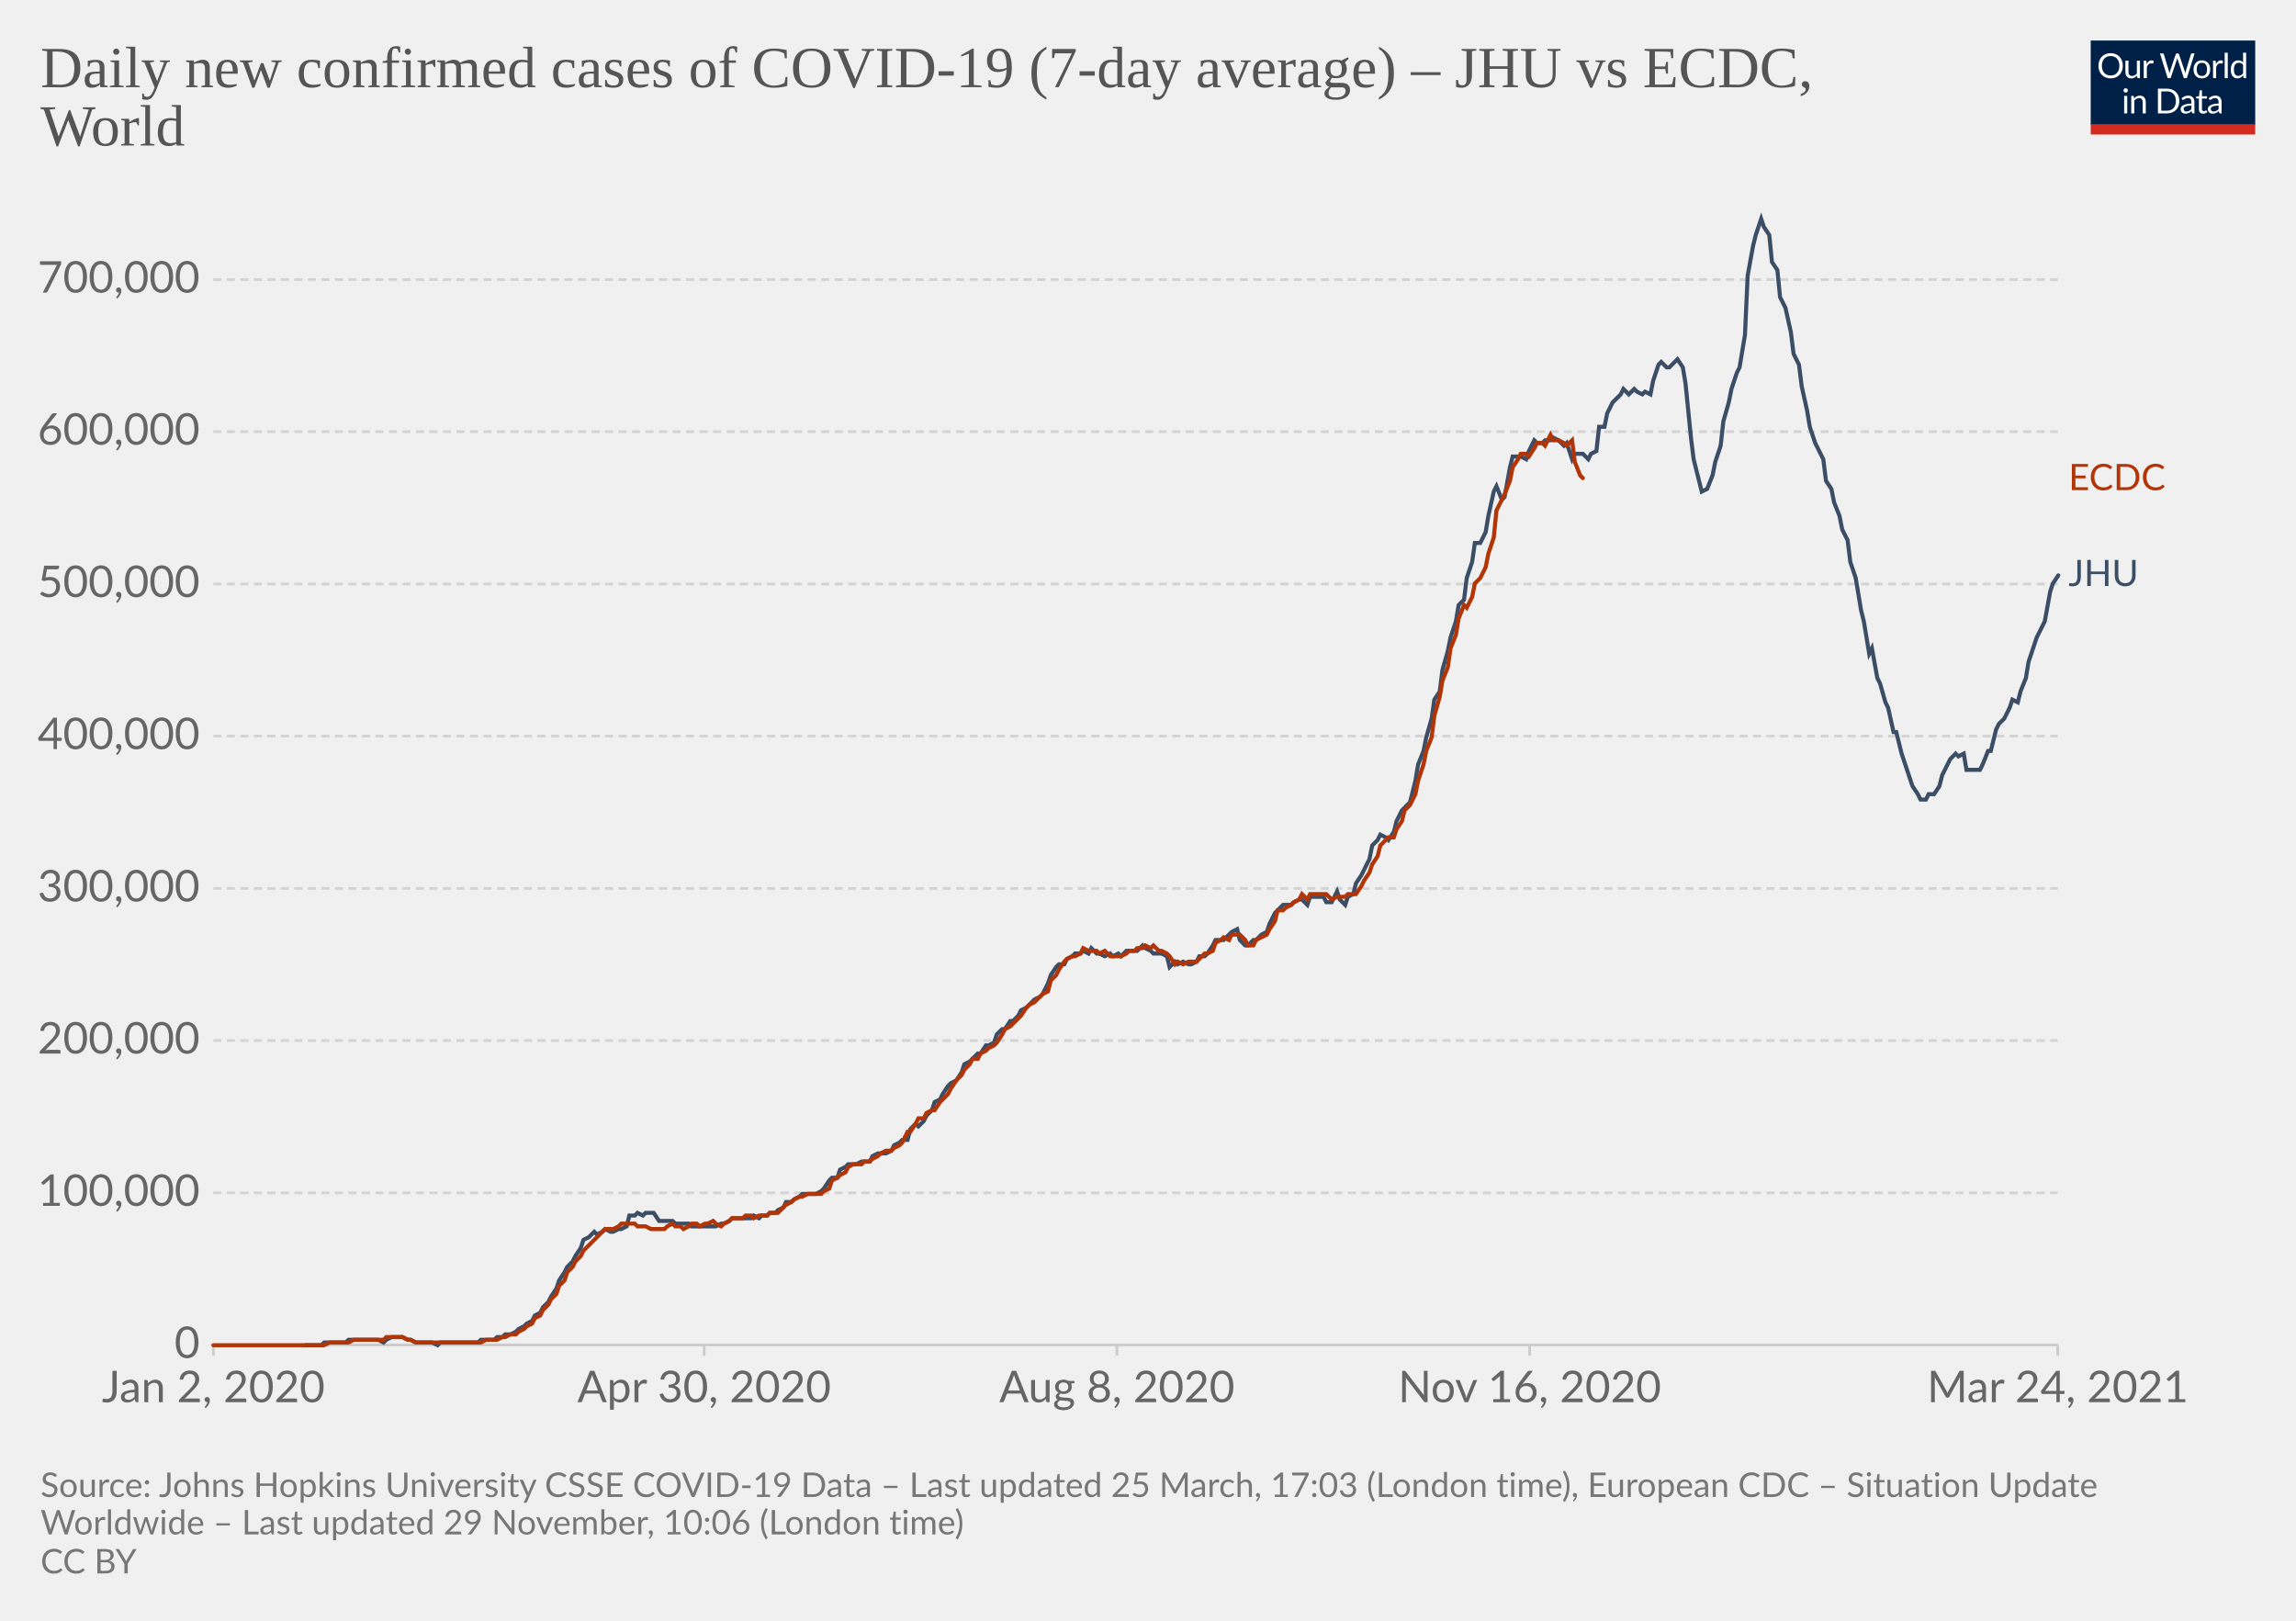
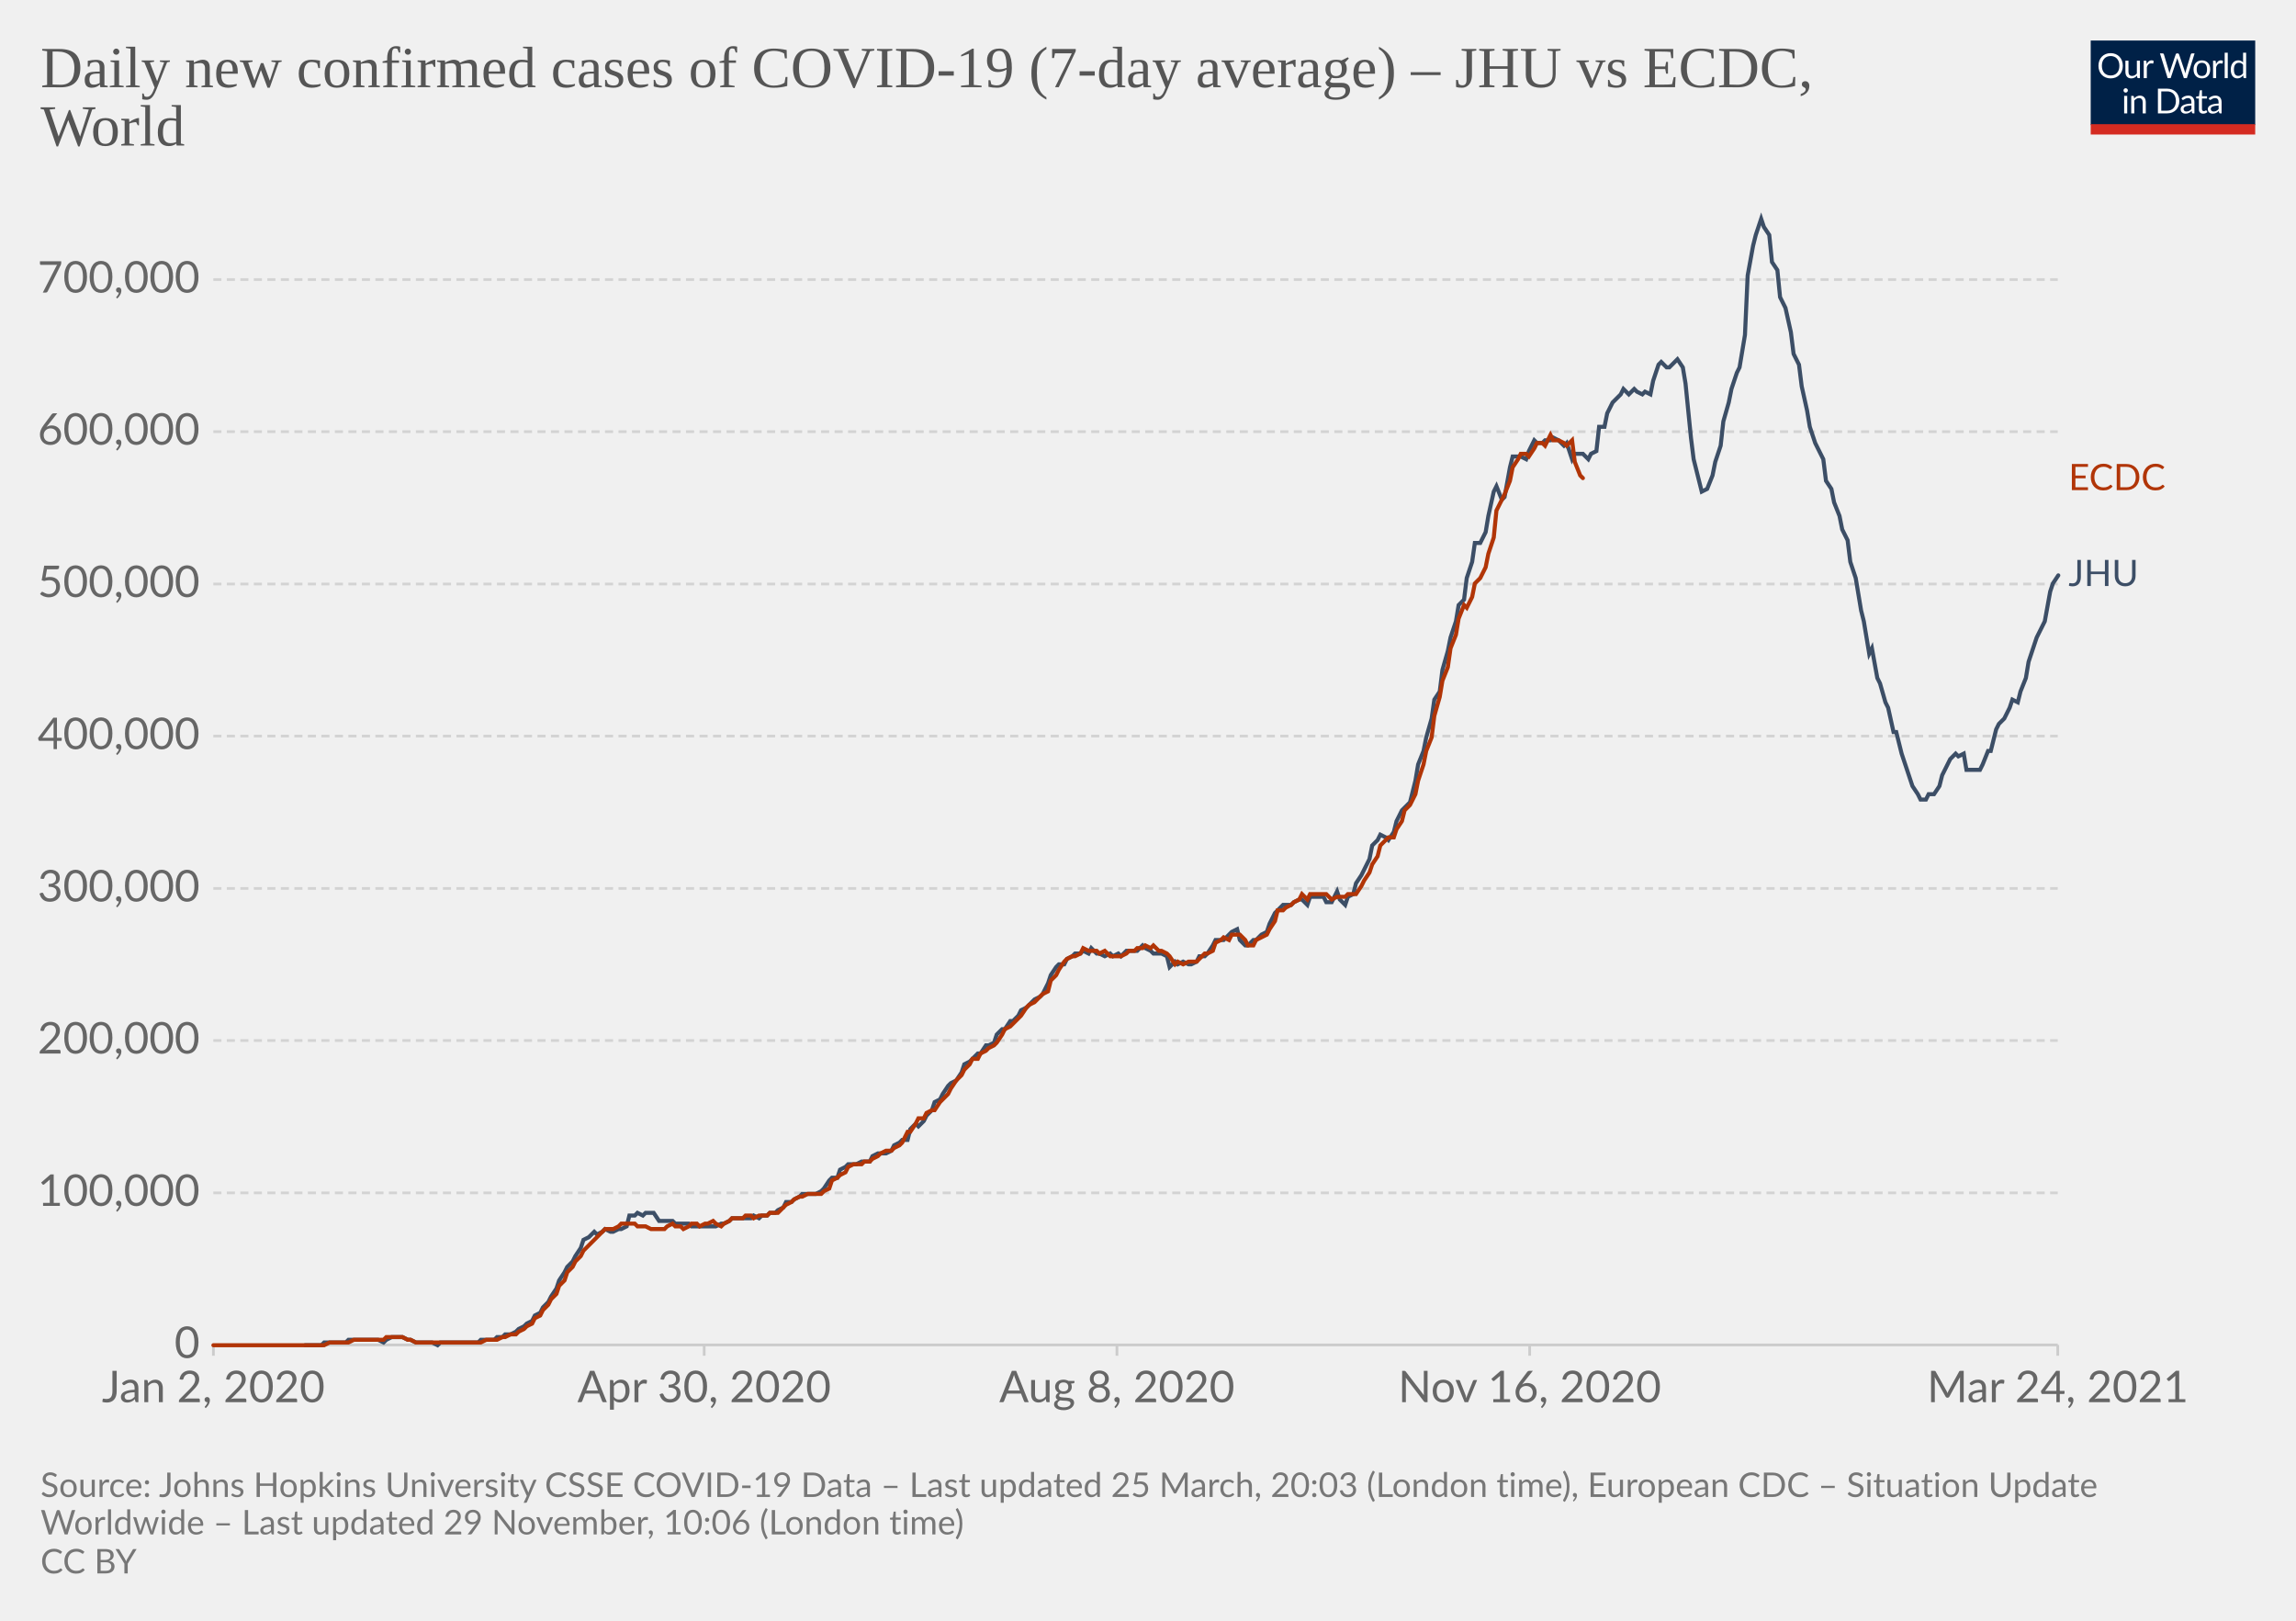
<svg xmlns="http://www.w3.org/2000/svg" version="1.1" style="background-color:#fff;-webkit-font-smoothing:antialiased" width="850" height="600" viewBox="0 0 850 600" font-family="Lato,'Helvetica Neue',Helvetica,Arial,sans-serif" font-size="18" text-rendering="optimizeLegibility">
  <g class="HeaderView">
    <g transform="matrix(.29 0 0 .29 774 15)">
      <svg className="owidLog" width="210" height="120" viewBox="0 0 210 120" fill="none">
        <g clip-path="url(#clip0)">
          <path d="M0 0h210v107.89H0V0z" fill="#002147" />
          <path d="M40.98 32.25c0 2.36-.38 4.53-1.12 6.51a14.26 14.26 0 01-8.1 8.4c-1.9.78-4.02 1.17-6.34 1.17a16.6 16.6 0 01-6.33-1.17 14.31 14.31 0 01-8.08-8.4 18.29 18.29 0 01-1.12-6.51c0-2.36.38-4.53 1.12-6.5.75-1.97 1.8-3.67 3.17-5.1a14.32 14.32 0 014.9-3.34c1.92-.8 4.03-1.19 6.34-1.19 2.32 0 4.43.4 6.34 1.19 1.92.8 3.56 1.9 4.93 3.34a14.87 14.87 0 013.17 5.1 18.1 18.1 0 011.12 6.5zm-4.38 0c0-1.94-.26-3.68-.8-5.22a10.91 10.91 0 00-2.24-3.89 9.68 9.68 0 00-3.52-2.46 11.95 11.95 0 00-4.62-.86c-1.68 0-3.21.28-4.6.86a9.88 9.88 0 00-3.54 2.46 10.91 10.91 0 00-2.24 3.9c-.53 1.53-.8 3.27-.8 5.2 0 1.94.27 3.68.8 5.22a11.17 11.17 0 002.24 3.9 10.01 10.01 0 003.55 2.44c1.38.56 2.9.83 4.6.83s3.24-.27 4.61-.83a9.8 9.8 0 003.52-2.44 11.17 11.17 0 002.25-3.9c.53-1.54.8-3.28.8-5.21zm26.22-6.54V48H60.5c-.56 0-.9-.27-1.05-.81l-.31-2.4a12.45 12.45 0 01-3.26 2.6c-1.2.64-2.58.96-4.13.96-1.22 0-2.3-.2-3.24-.6a6.52 6.52 0 01-2.33-1.7 7.37 7.37 0 01-1.43-2.67c-.3-1.04-.46-2.2-.46-3.45V25.7h3.91v14.22c0 1.68.38 2.99 1.15 3.91.77.93 1.96 1.39 3.54 1.39 1.16 0 2.24-.27 3.23-.82a10.42 10.42 0 002.8-2.28V25.7h3.91zm8.61 4.47a9.94 9.94 0 012.6-3.56 5.64 5.64 0 013.76-1.3c.47 0 .92.05 1.34.15.44.1.83.27 1.17.49l-.3 2.92c-.09.37-.3.55-.66.55-.2 0-.5-.04-.9-.13a6.21 6.21 0 00-3.24.18 4.23 4.23 0 00-1.47.92c-.42.4-.81.9-1.17 1.5-.33.58-.64 1.26-.92 2.02V48H67.7V25.71h2.25c.42 0 .72.08.88.25.16.16.27.44.33.83l.26 3.39zm61.16-13.7L122.75 48h-3.82l-7.99-24.05a21.95 21.95 0 01-.42-1.58 38.36 38.36 0 01-.44 1.58L102.05 48h-3.83L88.4 16.47h3.54c.38 0 .7.1.95.29.26.2.43.43.5.73l6.52 21.9.28 1.28.29 1.46.3-1.46.38-1.27 7.41-21.91c.1-.25.26-.48.51-.69.27-.22.58-.33.95-.33h1.23c.38 0 .69.1.92.29a1.77 1.77 0 01.53.73l7.4 21.9a28.4 28.4 0 01.68 2.62 29.52 29.52 0 01.52-2.61l6.54-21.91a1.31 1.31 0 01.48-.7c.27-.21.58-.32.95-.32h3.32zm9.35 8.88c1.63 0 3.1.27 4.4.82a9.43 9.43 0 015.46 5.94c.5 1.4.74 2.98.74 4.73 0 1.76-.25 3.34-.74 4.75a9.43 9.43 0 01-5.46 5.92c-1.3.52-2.77.79-4.4.79-1.64 0-3.12-.27-4.44-.8a9.42 9.42 0 01-3.35-2.3c-.92-1-1.63-2.2-2.13-3.61-.49-1.41-.73-3-.73-4.75s.24-3.33.73-4.73c.5-1.43 1.2-2.64 2.13-3.63a9.4 9.4 0 013.35-2.31c1.32-.55 2.8-.82 4.44-.82zm0 19.89c2.2 0 3.84-.73 4.93-2.2 1.08-1.48 1.63-3.54 1.63-6.18 0-2.66-.55-4.72-1.63-6.2-1.09-1.49-2.73-2.23-4.93-2.23-1.12 0-2.09.2-2.93.57a5.71 5.71 0 00-2.06 1.65 7.5 7.5 0 00-1.24 2.67c-.26 1.04-.4 2.22-.4 3.54 0 2.64.55 4.7 1.64 6.18 1.1 1.47 2.76 2.2 4.99 2.2zm17.97-15.07a9.94 9.94 0 012.6-3.56 5.64 5.64 0 013.76-1.3c.47 0 .91.05 1.34.15.44.1.83.27 1.16.49l-.28 2.92c-.09.37-.31.55-.66.55-.2 0-.5-.04-.9-.13a6.2 6.2 0 00-3.24.18 4.23 4.23 0 00-1.47.92c-.43.4-.82.9-1.17 1.5a13.1 13.1 0 00-.92 2.02V48h-3.94V25.71h2.24c.43 0 .72.08.88.25.17.16.28.44.33.83l.27 3.39zm15.04-14.59V48h-3.92V15.6h3.92zm19.55 15.43a6.22 6.22 0 00-2.38-2.05 6.7 6.7 0 00-2.86-.6c-2.07 0-3.66.75-4.77 2.23-1.12 1.48-1.68 3.6-1.68 6.33 0 1.46.13 2.7.38 3.74a7.29 7.29 0 001.1 2.56 4.35 4.35 0 001.78 1.45c.7.3 1.5.46 2.4.46 1.29 0 2.41-.3 3.36-.88a9.6 9.6 0 002.67-2.49V31.02zm3.91-15.43V48h-2.33c-.56 0-.9-.27-1.06-.81l-.35-2.71a12.13 12.13 0 01-3.25 2.77 8.28 8.28 0 01-4.23 1.06 7.31 7.31 0 01-6.14-2.9c-.73-.96-1.3-2.15-1.69-3.57a18.35 18.35 0 01.07-9.48 11.29 11.29 0 011.89-3.7 8.7 8.7 0 017.06-3.34 7.96 7.96 0 016.12 2.62V15.59h3.91zM46.61 70.71V93H42.7V70.71h3.91zm.84-7c0 .39-.08.75-.24 1.09a2.81 2.81 0 01-1.52 1.47 2.67 2.67 0 01-2.16 0 2.9 2.9 0 01-1.45-1.47 2.67 2.67 0 010-2.16c.15-.35.35-.65.6-.9.25-.27.53-.47.85-.62a2.67 2.67 0 012.16 0c.35.15.65.35.9.62.27.25.47.55.62.9.16.34.24.7.24 1.08zm7.97 10.24c.49-.54 1-1.04 1.54-1.48a9.85 9.85 0 013.66-1.84 8.96 8.96 0 015.43.35c.94.4 1.72.97 2.33 1.71a7.36 7.36 0 011.43 2.67c.32 1.04.49 2.19.49 3.45V93h-3.94V78.81c0-1.69-.4-3-1.17-3.92-.76-.93-1.93-1.4-3.5-1.4a6.6 6.6 0 00-3.25.83c-1 .56-1.92 1.31-2.77 2.27V93h-3.94V70.71h2.35c.56 0 .9.28 1.04.82l.3 2.42zm57.7 3.3c0 2.36-.37 4.5-1.11 6.44a14.3 14.3 0 01-3.17 4.98 14.1 14.1 0 01-4.93 3.2c-1.9.76-4.02 1.13-6.33 1.13H85.8V61.47h11.77c2.31 0 4.42.39 6.33 1.15a13.8 13.8 0 018.1 8.18 17.75 17.75 0 011.12 6.45zm-4.37 0c0-1.94-.26-3.67-.8-5.2a10.94 10.94 0 00-2.23-3.87 9.57 9.57 0 00-3.53-2.42 12.23 12.23 0 00-4.61-.83h-7.5v24.62h7.5c1.7 0 3.24-.28 4.61-.84a9.7 9.7 0 003.53-2.4 10.94 10.94 0 002.24-3.87c.53-1.53.8-3.26.8-5.2zm19.8 5.72c-1.8.06-3.34.2-4.62.44-1.26.22-2.3.51-3.1.88-.8.36-1.37.8-1.74 1.3-.35.5-.53 1.05-.53 1.67 0 .58.1 1.1.3 1.52a3 3 0 00.76 1.05c.34.27.73.46 1.17.6a6.13 6.13 0 001.45.17 7.28 7.28 0 003.5-.81 11.95 11.95 0 002.82-2.2v-4.62zm-12.65-9.11a12.73 12.73 0 013.98-2.66c1.43-.59 3-.88 4.73-.88 1.25 0 2.36.2 3.33.61a6.81 6.81 0 013.94 4.38c.33 1.04.5 2.19.5 3.43V93h-1.74a1.8 1.8 0 01-.88-.18c-.2-.13-.36-.38-.48-.74l-.44-2.12-1.72 1.46a9.48 9.48 0 01-3.74 1.7c-.69.15-1.46.23-2.3.23-.87 0-1.69-.12-2.45-.35a5.34 5.34 0 01-3.34-2.93 6.64 6.64 0 01-.49-2.64c0-.88.25-1.72.73-2.53a6.33 6.33 0 012.35-2.17c1.09-.63 2.5-1.15 4.25-1.54 1.75-.41 3.89-.65 6.42-.7v-1.75c0-1.73-.37-3.03-1.12-3.91-.75-.9-1.84-1.34-3.28-1.34-.97 0-1.78.12-2.44.37-.64.23-1.2.5-1.7.81l-1.23.82c-.33.23-.67.35-1 .35-.27 0-.5-.07-.69-.2a2.1 2.1 0 01-.48-.53l-.7-1.25zm27.67 19.5c-1.76 0-3.12-.5-4.07-1.48-.94-.98-1.41-2.4-1.41-4.25V74h-2.68a.9.9 0 01-.6-.2c-.16-.14-.24-.36-.24-.66v-1.56l3.65-.46.9-6.89a.9.9 0 01.29-.52.88.88 0 01.62-.22H142v7.67h6.44V74H142v13.38c0 .94.22 1.63.68 2.09.45.45 1.04.68 1.76.68a3.21 3.21 0 001.85-.53l.55-.35c.16-.12.3-.18.41-.18.2 0 .4.13.55.38l1.15 1.87a7.45 7.45 0 01-2.44 1.5 8.53 8.53 0 01-2.95.52zm19.68-10.4c-1.8.07-3.34.21-4.62.45-1.26.22-2.3.51-3.1.88-.8.36-1.37.8-1.74 1.3-.35.5-.53 1.05-.53 1.67 0 .58.1 1.1.3 1.52a2.9 2.9 0 00.76 1.05c.34.27.73.46 1.17.6a6.13 6.13 0 001.45.17 7.3 7.3 0 003.5-.81 12.04 12.04 0 002.82-2.2v-4.62zm-12.65-9.1a12.72 12.72 0 013.99-2.66c1.42-.59 3-.88 4.72-.88 1.25 0 2.36.2 3.33.61a6.81 6.81 0 013.94 4.38c.33 1.04.5 2.19.5 3.43V93h-1.74a1.8 1.8 0 01-.88-.18c-.2-.13-.36-.38-.48-.74l-.44-2.12-1.72 1.46a9.48 9.48 0 01-3.74 1.7c-.69.15-1.46.23-2.3.23-.87 0-1.69-.12-2.45-.35a5.33 5.33 0 01-3.34-2.93 6.62 6.62 0 01-.49-2.64c0-.88.25-1.72.73-2.53a6.33 6.33 0 012.35-2.17c1.09-.63 2.5-1.15 4.25-1.54a31.2 31.2 0 016.42-.7v-1.75c0-1.73-.37-3.03-1.12-3.91-.75-.9-1.84-1.34-3.28-1.34-.97 0-1.78.12-2.44.37-.64.23-1.2.5-1.7.81l-1.22.82c-.34.23-.68.35-1.02.35-.26 0-.49-.07-.68-.2a1.88 1.88 0 01-.48-.53l-.7-1.25zM40.98 32.25c0 2.36-.38 4.53-1.12 6.51a14.26 14.26 0 01-8.1 8.4c-1.9.78-4.02 1.17-6.34 1.17a16.6 16.6 0 01-6.33-1.17 14.31 14.31 0 01-8.08-8.4 18.29 18.29 0 01-1.12-6.51c0-2.36.38-4.53 1.12-6.5.75-1.97 1.8-3.67 3.17-5.1a14.32 14.32 0 014.9-3.34c1.92-.8 4.03-1.19 6.34-1.19 2.32 0 4.43.4 6.34 1.19 1.92.8 3.56 1.9 4.93 3.34a14.87 14.87 0 013.17 5.1 18.1 18.1 0 011.12 6.5zm-4.38 0c0-1.94-.26-3.68-.8-5.22a10.91 10.91 0 00-2.24-3.89 9.68 9.68 0 00-3.52-2.46 11.95 11.95 0 00-4.62-.86c-1.68 0-3.21.28-4.6.86a9.88 9.88 0 00-3.54 2.46 10.91 10.91 0 00-2.24 3.9c-.53 1.53-.8 3.27-.8 5.2 0 1.94.27 3.68.8 5.22a11.17 11.17 0 002.24 3.9 10.01 10.01 0 003.55 2.44c1.38.56 2.9.83 4.6.83s3.24-.27 4.61-.83a9.8 9.8 0 003.52-2.44 11.17 11.17 0 002.25-3.9c.53-1.54.8-3.28.8-5.21zm26.22-6.54V48H60.5c-.56 0-.9-.27-1.05-.81l-.31-2.4a12.45 12.45 0 01-3.26 2.6c-1.2.64-2.58.96-4.13.96-1.22 0-2.3-.2-3.24-.6a6.52 6.52 0 01-2.33-1.7 7.37 7.37 0 01-1.43-2.67c-.3-1.04-.46-2.2-.46-3.45V25.7h3.91v14.22c0 1.68.38 2.99 1.15 3.91.77.93 1.96 1.39 3.54 1.39 1.16 0 2.24-.27 3.23-.82a10.42 10.42 0 002.8-2.28V25.7h3.91zm8.61 4.47a9.94 9.94 0 012.6-3.56 5.64 5.64 0 013.76-1.3c.47 0 .92.05 1.34.15.44.1.83.27 1.17.49l-.3 2.92c-.09.37-.3.55-.66.55-.2 0-.5-.04-.9-.13a6.21 6.21 0 00-3.24.18 4.23 4.23 0 00-1.47.92c-.42.4-.81.9-1.17 1.5-.33.58-.64 1.26-.92 2.02V48H67.7V25.71h2.25c.42 0 .72.08.88.25.16.16.27.44.33.83l.26 3.39zm61.16-13.7L122.75 48h-3.82l-7.99-24.05a21.95 21.95 0 01-.42-1.58 38.36 38.36 0 01-.44 1.58L102.05 48h-3.83L88.4 16.47h3.54c.38 0 .7.1.95.29.26.2.43.43.5.73l6.52 21.9.28 1.28.29 1.46.3-1.46.38-1.27 7.41-21.91c.1-.25.26-.48.51-.69.27-.22.58-.33.95-.33h1.23c.38 0 .69.1.92.29a1.77 1.77 0 01.53.73l7.4 21.9a28.4 28.4 0 01.68 2.62 29.52 29.52 0 01.52-2.61l6.54-21.91a1.31 1.31 0 01.48-.7c.27-.21.58-.32.95-.32h3.32zm9.35 8.88c1.63 0 3.1.27 4.4.82a9.43 9.43 0 015.46 5.94c.5 1.4.74 2.98.74 4.73 0 1.76-.25 3.34-.74 4.75a9.43 9.43 0 01-5.46 5.92c-1.3.52-2.77.79-4.4.79-1.64 0-3.12-.27-4.44-.8a9.42 9.42 0 01-3.35-2.3c-.92-1-1.63-2.2-2.13-3.61-.49-1.41-.73-3-.73-4.75s.24-3.33.73-4.73c.5-1.43 1.2-2.64 2.13-3.63a9.4 9.4 0 013.35-2.31c1.32-.55 2.8-.82 4.44-.82zm0 19.89c2.2 0 3.84-.73 4.93-2.2 1.08-1.48 1.63-3.54 1.63-6.18 0-2.66-.55-4.72-1.63-6.2-1.09-1.49-2.73-2.23-4.93-2.23-1.12 0-2.09.2-2.93.57a5.71 5.71 0 00-2.06 1.65 7.5 7.5 0 00-1.24 2.67c-.26 1.04-.4 2.22-.4 3.54 0 2.64.55 4.7 1.64 6.18 1.1 1.47 2.76 2.2 4.99 2.2zm17.97-15.07a9.94 9.94 0 012.6-3.56 5.64 5.64 0 013.76-1.3c.47 0 .91.05 1.34.15.44.1.83.27 1.16.49l-.28 2.92c-.09.37-.31.55-.66.55-.2 0-.5-.04-.9-.13a6.2 6.2 0 00-3.24.18 4.23 4.23 0 00-1.47.92c-.43.4-.82.9-1.17 1.5a13.1 13.1 0 00-.92 2.02V48h-3.94V25.71h2.24c.43 0 .72.08.88.25.17.16.28.44.33.83l.27 3.39zm15.04-14.59V48h-3.92V15.6h3.92zm19.55 15.43a6.22 6.22 0 00-2.38-2.05 6.7 6.7 0 00-2.86-.6c-2.07 0-3.66.75-4.77 2.23-1.12 1.48-1.68 3.6-1.68 6.33 0 1.46.13 2.7.38 3.74a7.29 7.29 0 001.1 2.56 4.35 4.35 0 001.78 1.45c.7.3 1.5.46 2.4.46 1.29 0 2.41-.3 3.36-.88a9.6 9.6 0 002.67-2.49V31.02zm3.91-15.43V48h-2.33c-.56 0-.9-.27-1.06-.81l-.35-2.71a12.13 12.13 0 01-3.25 2.77 8.28 8.28 0 01-4.23 1.06 7.31 7.31 0 01-6.14-2.9c-.73-.96-1.3-2.15-1.69-3.57a18.35 18.35 0 01.07-9.48 11.29 11.29 0 011.89-3.7 8.7 8.7 0 017.06-3.34 7.96 7.96 0 016.12 2.62V15.59h3.91zM46.61 70.71V93H42.7V70.71h3.91zm.84-7c0 .39-.08.75-.24 1.09a2.81 2.81 0 01-1.52 1.47 2.67 2.67 0 01-2.16 0 2.9 2.9 0 01-1.45-1.47 2.67 2.67 0 010-2.16c.15-.35.35-.65.6-.9.25-.27.53-.47.85-.62a2.67 2.67 0 012.16 0c.35.15.65.35.9.62.27.25.47.55.62.9.16.34.24.7.24 1.08zm7.97 10.24c.49-.54 1-1.04 1.54-1.48a9.85 9.85 0 013.66-1.84 8.96 8.96 0 015.43.35c.94.4 1.72.97 2.33 1.71a7.36 7.36 0 011.43 2.67c.32 1.04.49 2.19.49 3.45V93h-3.94V78.81c0-1.69-.4-3-1.17-3.92-.76-.93-1.93-1.4-3.5-1.4a6.6 6.6 0 00-3.25.83c-1 .56-1.92 1.31-2.77 2.27V93h-3.94V70.71h2.35c.56 0 .9.28 1.04.82l.3 2.42zm57.7 3.3c0 2.36-.37 4.5-1.11 6.44a14.3 14.3 0 01-3.17 4.98 14.1 14.1 0 01-4.93 3.2c-1.9.76-4.02 1.13-6.33 1.13H85.8V61.47h11.77c2.31 0 4.42.39 6.33 1.15a13.8 13.8 0 018.1 8.18 17.75 17.75 0 011.12 6.45zm-4.37 0c0-1.94-.26-3.67-.8-5.2a10.94 10.94 0 00-2.23-3.87 9.57 9.57 0 00-3.53-2.42 12.23 12.23 0 00-4.61-.83h-7.5v24.62h7.5c1.7 0 3.24-.28 4.61-.84a9.7 9.7 0 003.53-2.4 10.94 10.94 0 002.24-3.87c.53-1.53.8-3.26.8-5.2zm19.8 5.72c-1.8.06-3.34.2-4.62.44-1.26.22-2.3.51-3.1.88-.8.36-1.37.8-1.74 1.3-.35.5-.53 1.05-.53 1.67 0 .58.1 1.1.3 1.52a3 3 0 00.76 1.05c.34.27.73.46 1.17.6a6.13 6.13 0 001.45.17 7.28 7.28 0 003.5-.81 11.95 11.95 0 002.82-2.2v-4.62zm-12.65-9.11a12.73 12.73 0 013.98-2.66c1.43-.59 3-.88 4.73-.88 1.25 0 2.36.2 3.33.61a6.81 6.81 0 013.94 4.38c.33 1.04.5 2.19.5 3.43V93h-1.74a1.8 1.8 0 01-.88-.18c-.2-.13-.36-.38-.48-.74l-.44-2.12-1.72 1.46a9.48 9.48 0 01-3.74 1.7c-.69.15-1.46.23-2.3.23-.87 0-1.69-.12-2.45-.35a5.34 5.34 0 01-3.34-2.93 6.64 6.64 0 01-.49-2.64c0-.88.25-1.72.73-2.53a6.33 6.33 0 012.35-2.17c1.09-.63 2.5-1.15 4.25-1.54 1.75-.41 3.89-.65 6.42-.7v-1.75c0-1.73-.37-3.03-1.12-3.91-.75-.9-1.84-1.34-3.28-1.34-.97 0-1.78.12-2.44.37-.64.23-1.2.5-1.7.81l-1.23.82c-.33.23-.67.35-1 .35-.27 0-.5-.07-.69-.2a2.1 2.1 0 01-.48-.53l-.7-1.25zm27.67 19.5c-1.76 0-3.12-.5-4.07-1.48-.94-.98-1.41-2.4-1.41-4.25V74h-2.68a.9.9 0 01-.6-.2c-.16-.14-.24-.36-.24-.66v-1.56l3.65-.46.9-6.89a.9.9 0 01.29-.52.88.88 0 01.62-.22H142v7.67h6.44V74H142v13.38c0 .94.22 1.63.68 2.09.45.45 1.04.68 1.76.68a3.21 3.21 0 001.85-.53l.55-.35c.16-.12.3-.18.41-.18.2 0 .4.13.55.38l1.15 1.87a7.45 7.45 0 01-2.44 1.5 8.53 8.53 0 01-2.95.52zm19.68-10.4c-1.8.07-3.34.21-4.62.45-1.26.22-2.3.51-3.1.88-.8.36-1.37.8-1.74 1.3-.35.5-.53 1.05-.53 1.67 0 .58.1 1.1.3 1.52a2.9 2.9 0 00.76 1.05c.34.27.73.46 1.17.6a6.13 6.13 0 001.45.17 7.3 7.3 0 003.5-.81 12.04 12.04 0 002.82-2.2v-4.62zm-12.65-9.1a12.72 12.72 0 013.99-2.66c1.42-.59 3-.88 4.72-.88 1.25 0 2.36.2 3.33.61a6.81 6.81 0 013.94 4.38c.33 1.04.5 2.19.5 3.43V93h-1.74a1.8 1.8 0 01-.88-.18c-.2-.13-.36-.38-.48-.74l-.44-2.12-1.72 1.46a9.48 9.48 0 01-3.74 1.7c-.69.15-1.46.23-2.3.23-.87 0-1.69-.12-2.45-.35a5.33 5.33 0 01-3.34-2.93 6.62 6.62 0 01-.49-2.64c0-.88.25-1.72.73-2.53a6.33 6.33 0 012.35-2.17c1.09-.63 2.5-1.15 4.25-1.54a31.2 31.2 0 016.42-.7v-1.75c0-1.73-.37-3.03-1.12-3.91-.75-.9-1.84-1.34-3.28-1.34-.97 0-1.78.12-2.44.37-.64.23-1.2.5-1.7.81l-1.22.82c-.34.23-.68.35-1.02.35-.26 0-.49-.07-.68-.2a1.88 1.88 0 01-.48-.53l-.7-1.25zM40.98 32.25c0 2.36-.38 4.53-1.12 6.51a14.26 14.26 0 01-8.1 8.4c-1.9.78-4.02 1.17-6.34 1.17a16.6 16.6 0 01-6.33-1.17 14.31 14.31 0 01-8.08-8.4 18.29 18.29 0 01-1.12-6.51c0-2.36.38-4.53 1.12-6.5.75-1.97 1.8-3.67 3.17-5.1a14.32 14.32 0 014.9-3.34c1.92-.8 4.03-1.19 6.34-1.19 2.32 0 4.43.4 6.34 1.19 1.92.8 3.56 1.9 4.93 3.34a14.87 14.87 0 013.17 5.1 18.1 18.1 0 011.12 6.5zm-4.38 0c0-1.94-.26-3.68-.8-5.22a10.91 10.91 0 00-2.24-3.89 9.68 9.68 0 00-3.52-2.46 11.95 11.95 0 00-4.62-.86c-1.68 0-3.21.28-4.6.86a9.88 9.88 0 00-3.54 2.46 10.91 10.91 0 00-2.24 3.9c-.53 1.53-.8 3.27-.8 5.2 0 1.94.27 3.68.8 5.22a11.17 11.17 0 002.24 3.9 10.01 10.01 0 003.55 2.44c1.38.56 2.9.83 4.6.83s3.24-.27 4.61-.83a9.8 9.8 0 003.52-2.44 11.17 11.17 0 002.25-3.9c.53-1.54.8-3.28.8-5.21zm26.22-6.54V48H60.5c-.56 0-.9-.27-1.05-.81l-.31-2.4a12.45 12.45 0 01-3.26 2.6c-1.2.64-2.58.96-4.13.96-1.22 0-2.3-.2-3.24-.6a6.52 6.52 0 01-2.33-1.7 7.37 7.37 0 01-1.43-2.67c-.3-1.04-.46-2.2-.46-3.45V25.7h3.91v14.22c0 1.68.38 2.99 1.15 3.91.77.93 1.96 1.39 3.54 1.39 1.16 0 2.24-.27 3.23-.82a10.42 10.42 0 002.8-2.28V25.7h3.91zm8.61 4.47a9.94 9.94 0 012.6-3.56 5.64 5.64 0 013.76-1.3c.47 0 .92.05 1.34.15.44.1.83.27 1.17.49l-.3 2.92c-.09.37-.3.55-.66.55-.2 0-.5-.04-.9-.13a6.21 6.21 0 00-3.24.18 4.23 4.23 0 00-1.47.92c-.42.4-.81.9-1.17 1.5-.33.58-.64 1.26-.92 2.02V48H67.7V25.71h2.25c.42 0 .72.08.88.25.16.16.27.44.33.83l.26 3.39zm61.16-13.7L122.75 48h-3.82l-7.99-24.05a21.95 21.95 0 01-.42-1.58 38.36 38.36 0 01-.44 1.58L102.05 48h-3.83L88.4 16.47h3.54c.38 0 .7.1.95.29.26.2.43.43.5.73l6.52 21.9.28 1.28.29 1.46.3-1.46.38-1.27 7.41-21.91c.1-.25.26-.48.51-.69.27-.22.58-.33.95-.33h1.23c.38 0 .69.1.92.29a1.77 1.77 0 01.53.73l7.4 21.9a28.4 28.4 0 01.68 2.62 29.52 29.52 0 01.52-2.61l6.54-21.91a1.31 1.31 0 01.48-.7c.27-.21.58-.32.95-.32h3.32zm9.35 8.88c1.63 0 3.1.27 4.4.82a9.43 9.43 0 015.46 5.94c.5 1.4.74 2.98.74 4.73 0 1.76-.25 3.34-.74 4.75a9.43 9.43 0 01-5.46 5.92c-1.3.52-2.77.79-4.4.79-1.64 0-3.12-.27-4.44-.8a9.42 9.42 0 01-3.35-2.3c-.92-1-1.63-2.2-2.13-3.61-.49-1.41-.73-3-.73-4.75s.24-3.33.73-4.73c.5-1.43 1.2-2.64 2.13-3.63a9.4 9.4 0 013.35-2.31c1.32-.55 2.8-.82 4.44-.82zm0 19.89c2.2 0 3.84-.73 4.93-2.2 1.08-1.48 1.63-3.54 1.63-6.18 0-2.66-.55-4.72-1.63-6.2-1.09-1.49-2.73-2.23-4.93-2.23-1.12 0-2.09.2-2.93.57a5.71 5.71 0 00-2.06 1.65 7.5 7.5 0 00-1.24 2.67c-.26 1.04-.4 2.22-.4 3.54 0 2.64.55 4.7 1.64 6.18 1.1 1.47 2.76 2.2 4.99 2.2zm17.97-15.07a9.94 9.94 0 012.6-3.56 5.64 5.64 0 013.76-1.3c.47 0 .91.05 1.34.15.44.1.83.27 1.16.49l-.28 2.92c-.09.37-.31.55-.66.55-.2 0-.5-.04-.9-.13a6.2 6.2 0 00-3.24.18 4.23 4.23 0 00-1.47.92c-.43.4-.82.9-1.17 1.5a13.1 13.1 0 00-.92 2.02V48h-3.94V25.71h2.24c.43 0 .72.08.88.25.17.16.28.44.33.83l.27 3.39zm15.04-14.59V48h-3.92V15.6h3.92zm19.55 15.43a6.22 6.22 0 00-2.38-2.05 6.7 6.7 0 00-2.86-.6c-2.07 0-3.66.75-4.77 2.23-1.12 1.48-1.68 3.6-1.68 6.33 0 1.46.13 2.7.38 3.74a7.29 7.29 0 001.1 2.56 4.35 4.35 0 001.78 1.45c.7.3 1.5.46 2.4.46 1.29 0 2.41-.3 3.36-.88a9.6 9.6 0 002.67-2.49V31.02zm3.91-15.43V48h-2.33c-.56 0-.9-.27-1.06-.81l-.35-2.71a12.13 12.13 0 01-3.25 2.77 8.28 8.28 0 01-4.23 1.06 7.31 7.31 0 01-6.14-2.9c-.73-.96-1.3-2.15-1.69-3.57a18.35 18.35 0 01.07-9.48 11.29 11.29 0 011.89-3.7 8.7 8.7 0 017.06-3.34 7.96 7.96 0 016.12 2.62V15.59h3.91zM46.61 70.71V93H42.7V70.71h3.91zm.84-7c0 .39-.08.75-.24 1.09a2.81 2.81 0 01-1.52 1.47 2.67 2.67 0 01-2.16 0 2.9 2.9 0 01-1.45-1.47 2.67 2.67 0 010-2.16c.15-.35.35-.65.6-.9.25-.27.53-.47.85-.62a2.67 2.67 0 012.16 0c.35.15.65.35.9.62.27.25.47.55.62.9.16.34.24.7.24 1.08zm7.97 10.24c.49-.54 1-1.04 1.54-1.48a9.85 9.85 0 013.66-1.84 8.96 8.96 0 015.43.35c.94.4 1.72.97 2.33 1.71a7.36 7.36 0 011.43 2.67c.32 1.04.49 2.19.49 3.45V93h-3.94V78.81c0-1.69-.4-3-1.17-3.92-.76-.93-1.93-1.4-3.5-1.4a6.6 6.6 0 00-3.25.83c-1 .56-1.92 1.31-2.77 2.27V93h-3.94V70.71h2.35c.56 0 .9.28 1.04.82l.3 2.42zm57.7 3.3c0 2.36-.37 4.5-1.11 6.44a14.3 14.3 0 01-3.17 4.98 14.1 14.1 0 01-4.93 3.2c-1.9.76-4.02 1.13-6.33 1.13H85.8V61.47h11.77c2.31 0 4.42.39 6.33 1.15a13.8 13.8 0 018.1 8.18 17.75 17.75 0 011.12 6.45zm-4.37 0c0-1.94-.26-3.67-.8-5.2a10.94 10.94 0 00-2.23-3.87 9.57 9.57 0 00-3.53-2.42 12.23 12.23 0 00-4.61-.83h-7.5v24.62h7.5c1.7 0 3.24-.28 4.61-.84a9.7 9.7 0 003.53-2.4 10.94 10.94 0 002.24-3.87c.53-1.53.8-3.26.8-5.2zm19.8 5.72c-1.8.06-3.34.2-4.62.44-1.26.22-2.3.51-3.1.88-.8.36-1.37.8-1.74 1.3-.35.5-.53 1.05-.53 1.67 0 .58.1 1.1.3 1.52a3 3 0 00.76 1.05c.34.27.73.46 1.17.6a6.13 6.13 0 001.45.17 7.28 7.28 0 003.5-.81 11.95 11.95 0 002.82-2.2v-4.62zm-12.65-9.11a12.73 12.73 0 013.98-2.66c1.43-.59 3-.88 4.73-.88 1.25 0 2.36.2 3.33.61a6.81 6.81 0 013.94 4.38c.33 1.04.5 2.19.5 3.43V93h-1.74a1.8 1.8 0 01-.88-.18c-.2-.13-.36-.38-.48-.74l-.44-2.12-1.72 1.46a9.48 9.48 0 01-3.74 1.7c-.69.15-1.46.23-2.3.23-.87 0-1.69-.12-2.45-.35a5.34 5.34 0 01-3.34-2.93 6.64 6.64 0 01-.49-2.64c0-.88.25-1.72.73-2.53a6.33 6.33 0 012.35-2.17c1.09-.63 2.5-1.15 4.25-1.54 1.75-.41 3.89-.65 6.42-.7v-1.75c0-1.73-.37-3.03-1.12-3.91-.75-.9-1.84-1.34-3.28-1.34-.97 0-1.78.12-2.44.37-.64.23-1.2.5-1.7.81l-1.23.82c-.33.23-.67.35-1 .35-.27 0-.5-.07-.69-.2a2.1 2.1 0 01-.48-.53l-.7-1.25zm27.67 19.5c-1.76 0-3.12-.5-4.07-1.48-.94-.98-1.41-2.4-1.41-4.25V74h-2.68a.9.9 0 01-.6-.2c-.16-.14-.24-.36-.24-.66v-1.56l3.65-.46.9-6.89a.9.9 0 01.29-.52.88.88 0 01.62-.22H142v7.67h6.44V74H142v13.38c0 .94.22 1.63.68 2.09.45.45 1.04.68 1.76.68a3.21 3.21 0 001.85-.53l.55-.35c.16-.12.3-.18.41-.18.2 0 .4.13.55.38l1.15 1.87a7.45 7.45 0 01-2.44 1.5 8.53 8.53 0 01-2.95.52zm19.68-10.4c-1.8.07-3.34.21-4.62.45-1.26.22-2.3.51-3.1.88-.8.36-1.37.8-1.74 1.3-.35.5-.53 1.05-.53 1.67 0 .58.1 1.1.3 1.52a2.9 2.9 0 00.76 1.05c.34.27.73.46 1.17.6a6.13 6.13 0 001.45.17 7.3 7.3 0 003.5-.81 12.04 12.04 0 002.82-2.2v-4.62zm-12.65-9.1a12.72 12.72 0 013.99-2.66c1.42-.59 3-.88 4.72-.88 1.25 0 2.36.2 3.33.61a6.81 6.81 0 013.94 4.38c.33 1.04.5 2.19.5 3.43V93h-1.74a1.8 1.8 0 01-.88-.18c-.2-.13-.36-.38-.48-.74l-.44-2.12-1.72 1.46a9.48 9.48 0 01-3.74 1.7c-.69.15-1.46.23-2.3.23-.87 0-1.69-.12-2.45-.35a5.33 5.33 0 01-3.34-2.93 6.62 6.62 0 01-.49-2.64c0-.88.25-1.72.73-2.53a6.33 6.33 0 012.35-2.17c1.09-.63 2.5-1.15 4.25-1.54a31.2 31.2 0 016.42-.7v-1.75c0-1.73-.37-3.03-1.12-3.91-.75-.9-1.84-1.34-3.28-1.34-.97 0-1.78.12-2.44.37-.64.23-1.2.5-1.7.81l-1.22.82c-.34.23-.68.35-1.02.35-.26 0-.49-.07-.68-.2a1.88 1.88 0 01-.48-.53l-.7-1.25z" fill="#fff" />
          <path fill="#D42B21" d="M0 106.79h210V120H0z" />
        </g>
        <defs>
          <clipPath id="clip0">
            <path fill="#fff" d="M0 0h210v120H0z" />
          </clipPath>
        </defs>
      </svg>
    </g>
    <a href="https://ourworldindata.org/grapher/daily-covid-cases-jhu-ecdc?country=~OWID_WRL" target="_blank" rel="noopener" font-family="&quot;Playfair Display&quot;,Georgia,&quot;Times New Roman&quot;,serif">
      <text font-size="21.6" x="15" y="32.3" fill="#555">
        <tspan x="15" y="32.28">Daily new confirmed cases of COVID-19 (7-day average) – JHU vs ECDC,</tspan>
        <tspan x="15" y="53.88">World</tspan>
      </text>
    </a>
  </g>
  <g class="LineChart">
    <defs>
      <clipPath id="a">
        <path d="M68.97 63.2h830V939h-830z" />
      </clipPath>
    </defs>
    <g class="DualAxisView">
      <g class="HorizontalAxis">
        <path stroke="#ccc" d="M79 497.9v4M260.7 497.9v4M413.5 497.9v4M566.3 497.9v4M761.8 497.9v4" />
        <text x="79" y="519.1" fill="#666" text-anchor="middle" font-size="16.2">Jan 2, 2020</text>
        <text x="260.7" y="519.1" fill="#666" text-anchor="middle" font-size="16.2">Apr 30, 2020</text>
        <text x="413.5" y="519.1" fill="#666" text-anchor="middle" font-size="16.2">Aug 8, 2020</text>
        <text x="566.3" y="519.1" fill="#666" text-anchor="middle" font-size="16.2">Nov 16, 2020</text>
        <text x="761.8" y="519.1" fill="#666" text-anchor="middle" font-size="16.2">Mar 24, 2021</text>
      </g>
      <g class="VerticalAxis" fill="#666" dominant-baseline="middle" text-anchor="end" font-size="16.2">
        <text x="73.97" y="497.9">0</text>
        <text x="73.97" y="441.6">100,000</text>
        <text x="73.97" y="385.2">200,000</text>
        <text x="73.97" y="328.9">300,000</text>
        <text x="73.97" y="272.5">400,000</text>
        <text x="73.97" y="216.2">500,000</text>
        <text x="73.97" y="159.8">600,000</text>
        <text x="73.97" y="103.5">700,000</text>
      </g>
      <g class="AxisGridLines horizontalLines">
        <path stroke="#ccc" d="M78.97 497.9h682.82" />
        <path stroke="#d3d3d3" stroke-dasharray="3,2" d="M78.97 441.6h682.82M78.97 385.2h682.82M78.97 328.9h682.82M78.97 272.5h682.82M78.97 216.2h682.82M78.97 159.8h682.82M78.97 103.5h682.82" />
      </g>
    </g>
    <g clip-path="url(#a)">
      <g class="LineLabels" cursor="default">
        <g class="legendMark">
          <text font-size="13.5" x="765.8" y="181.5" fill="#B13507">
            <tspan x="765.79" y="181.45">ECDC</tspan>
          </text>
        </g>
        <g class="legendMark">
          <text font-size="13.5" x="765.8" y="217" fill="#3C4E66">
            <tspan x="765.79" y="216.95">JHU</tspan>
          </text>
        </g>
      </g>
      <g class="Lines">
        <g>
          <path stroke-linecap="round" stroke="#ddd" d="M113 498h6l1-1h8l1-1h11l2 1 1-1 2-1h4l2 1h1l2 1h6l2 1 1-1h14l1-1h5l1-1h2l1-1h2l2-1 1-1 2-1 1-1 2-1 1-2 2-1 1-2 2-2 1-2 2-3 1-3 2-3 1-2 2-2 1-2 2-3 1-3 2-1 2-2 1 1 2-1 1-1 2 1h1l2-1h1l2-1 1-4h2l1-1 2 1 1-1h3l2 3h5l1 1h5l1 1h9l2-1h1l2-1 1-1h7l1-1 2 1 1-1h2l1-1h2l1-1 2-1 1-2h2l1-1 2-1 1-1h5l2-1 1-1 2-3 1-1h2l1-3 2-1 1-1h3l2-1h3l1-2 2-1h3l2-1 1-2 2-1 1-1h2l1-4 2-2 1 1 2-2 1-2 2-2 1-3 2-1 1-2 2-3 1-1 2-1 2-3 1-3 2-1 1-1 2-2h1l2-3h1l2-1 1-3 2-2h1l2-3h1l2-2 1-2 2-1 1-1 2-2 2-1 1-1 2-4 1-3 2-3 1-1h2l1-2 2-1 1-1h2l1-1 2 1 1-2 2 2h1l2 1 2-1 1 1 2-1 1 1 2-2h4l2-2 1 1 2 1 1 1h3l2 1 1 4 2-2 1 1 2-1 2 1h1l2-1 1-2h2l1-1 2-3 1-2h3l2-2 1-1 2-1 1 4 2 2h1l2-2h1l2-2 2-1 1-3 2-4 1-1 2-2h3l1-1 2-1h1l2 2 1-3h5l1 2h2l2-4 1 3 2 2 1-3 2-1 1-4 2-3 1-2 2-4 1-5 2-2 1-2 2 1 1 1 2-3 1-4 2-4 1-1 2-2 2-8 1-6 2-5 1-5 2-7 1-7 2-3 1-8 2-7 1-5 2-6 1-6 2-2 1-8 2-6 1-7h2l2-4 1-6 2-9 1-2 2 5 1-1 2-11 1-4h3l2 1 1-3 2-4 1 1h2l1-1h2l1-1 2 1 2 2 1-1 2 6 1-2h3l2 2 1-2 2-1 1-9h2l1-5 2-4 1-1 2-2 1-2 2 2 2-2 1 1 2 1 1-1 2 1 1-5 2-6 1-1 2 2h1l2-2 1-1 2 3 1 6 2 20 1 8 2 8 1 4 2-1 2-5 1-5 2-6 1-9 2-7 1-5 2-6 1-2 2-12 1-22 2-11 1-4 2-6 1 3 2 3 1 10 2 3 1 10 2 4 2 9 1 8 2 4 1 8 2 9 1 6 2 6 1 2 2 4 1 8 2 3 1 5 2 5 1 5 2 4 1 8 2 6 2 12 1 4 2 12 1-2 2 11 1 2 2 7 1 2 2 9h1l2 8 1 3 2 6 1 3 2 3 1 2h2l1-2h2l2-3 1-4 2-4 1-2 2-2 1 1 2-1 1 6h5l1-2 2-5h1l2-8 1-2 2-2 2-4 1-3 2 1 1-4 2-5 1-6 2-6 1-3 2-4 1-2 2-11 1-3 2-3" fill="none" stroke-width="1" />
        </g>
        <g>
          <path stroke-linecap="round" stroke="#ddd" d="M79 498h41l2-1h7l2-1h11l1-1h6l2 1h1l2 1h24l2-1h4l2-1h1l2-1h2l1-1 2-1 1-1 2-1 1-2 2-1 1-2 2-2 1-2 2-2 1-3 2-2 1-3 2-2 1-2 2-2 1-2 2-2 2-2 1-1 2-2 1-1h3l2-1 1-1h5l1 1h3l2 1h5l1-1 2-1 1 1h2l1 1 2-1 1-1h2l1 1 2-1h1l2-1 1 1 2 1 1-1 2-1 1-1h4l1-1h2l1 1 2-1h3l1-1h3l2-2 1-1 2-1 1-1 2-1h1l2-1h5l1-1 2-1 1-3 2-1 1-1 2-1 1-2 2-1h3l1-1h2l1-1 2-1 1-1 2-1h2l1-1 2-1 1-1 2-4h1l2-3 1-2h2l1-2 2-1h1l2-3 1-1 2-2 1-2 2-3 2-2 1-2 2-2 1-2h2l1-2 2-1 1-1 2-1 1-1 2-3 1-2 2-1 1-1 2-2 1-1 2-3 1-1 2-1 2-2 1-1 2-1 1-4 2-2 1-2 2-3 1-1 2-1h1l2-1 1-2 2 1h3l1 1 2-1 2 2h4l2-1 1-1h2l1-1h2l1-1 2 1 1-1 2 2h1l2 1 1 1 2 3 1-1 2 1 2-1h3l1-1 2-2h1l2-1 1-3 2-1 1-1 2 1 1-2h3l2 2 1 2h2l1-2 2-1 2-1 1-2 2-3 1-4h2l1-1 2-1 1-1 2-1 1-2 2 2 1-2h6l2 2 2-1h3l1-1h3l2-3 1-2 2-3 1-3 2-3 1-4 2-2 1-1h2l1-3 2-3 1-4 2-2 2-4 1-5 2-6 1-5 2-5 1-8 2-7 1-6 2-5 1-7 2-5 1-6 2-5 1 1 2-4 1-5 2-2 2-4 1-5 2-6 1-10 2-4 1-2 2-5 1-5 2-3 1-2h2l1 1 2-3 1-2h2l1 1 2-4 1 2h2l2 1 1 1 2-2 1 8 2 5 1 1" fill="none" stroke-width="1" />
        </g>
        <g>
          <path stroke="#3C4E66" stroke-linecap="round" d="M113 498h6l1-1h8l1-1h11l2 1 1-1 2-1h4l2 1h1l2 1h6l2 1 1-1h14l1-1h5l1-1h2l1-1h2l2-1 1-1 2-1 1-1 2-1 1-2 2-1 1-2 2-2 1-2 2-3 1-3 2-3 1-2 2-2 1-2 2-3 1-3 2-1 2-2 1 1 2-1 1-1 2 1h1l2-1h1l2-1 1-4h2l1-1 2 1 1-1h3l2 3h5l1 1h5l1 1h9l2-1h1l2-1 1-1h7l1-1 2 1 1-1h2l1-1h2l1-1 2-1 1-2h2l1-1 2-1 1-1h5l2-1 1-1 2-3 1-1h2l1-3 2-1 1-1h3l2-1h3l1-2 2-1h3l2-1 1-2 2-1 1-1h2l1-4 2-2 1 1 2-2 1-2 2-2 1-3 2-1 1-2 2-3 1-1 2-1 2-3 1-3 2-1 1-1 2-2h1l2-3h1l2-1 1-3 2-2h1l2-3h1l2-2 1-2 2-1 1-1 2-2 2-1 1-1 2-4 1-3 2-3 1-1h2l1-2 2-1 1-1h2l1-1 2 1 1-2 2 2h1l2 1 2-1 1 1 2-1 1 1 2-2h4l2-2 1 1 2 1 1 1h3l2 1 1 4 2-2 1 1 2-1 2 1h1l2-1 1-2h2l1-1 2-3 1-2h3l2-2 1-1 2-1 1 4 2 2h1l2-2h1l2-2 2-1 1-3 2-4 1-1 2-2h3l1-1 2-1h1l2 2 1-3h5l1 2h2l2-4 1 3 2 2 1-3 2-1 1-4 2-3 1-2 2-4 1-5 2-2 1-2 2 1 1 1 2-3 1-4 2-4 1-1 2-2 2-8 1-6 2-5 1-5 2-7 1-7 2-3 1-8 2-7 1-5 2-6 1-6 2-2 1-8 2-6 1-7h2l2-4 1-6 2-9 1-2 2 5 1-1 2-11 1-4h3l2 1 1-3 2-4 1 1h2l1-1h2l1-1 2 1 2 2 1-1 2 6 1-2h3l2 2 1-2 2-1 1-9h2l1-5 2-4 1-1 2-2 1-2 2 2 2-2 1 1 2 1 1-1 2 1 1-5 2-6 1-1 2 2h1l2-2 1-1 2 3 1 6 2 20 1 8 2 8 1 4 2-1 2-5 1-5 2-6 1-9 2-7 1-5 2-6 1-2 2-12 1-22 2-11 1-4 2-6 1 3 2 3 1 10 2 3 1 10 2 4 2 9 1 8 2 4 1 8 2 9 1 6 2 6 1 2 2 4 1 8 2 3 1 5 2 5 1 5 2 4 1 8 2 6 2 12 1 4 2 12 1-2 2 11 1 2 2 7 1 2 2 9h1l2 8 1 3 2 6 1 3 2 3 1 2h2l1-2h2l2-3 1-4 2-4 1-2 2-2 1 1 2-1 1 6h5l1-2 2-5h1l2-8 1-2 2-2 2-4 1-3 2 1 1-4 2-5 1-6 2-6 1-3 2-4 1-2 2-11 1-3 2-3" fill="none" stroke-width="1.5" />
        </g>
        <g>
          <path stroke="#B13507" stroke-linecap="round" d="M79 498h41l2-1h7l2-1h11l1-1h6l2 1h1l2 1h24l2-1h4l2-1h1l2-1h2l1-1 2-1 1-1 2-1 1-2 2-1 1-2 2-2 1-2 2-2 1-3 2-2 1-3 2-2 1-2 2-2 1-2 2-2 2-2 1-1 2-2 1-1h3l2-1 1-1h5l1 1h3l2 1h5l1-1 2-1 1 1h2l1 1 2-1 1-1h2l1 1 2-1h1l2-1 1 1 2 1 1-1 2-1 1-1h4l1-1h2l1 1 2-1h3l1-1h3l2-2 1-1 2-1 1-1 2-1h1l2-1h5l1-1 2-1 1-3 2-1 1-1 2-1 1-2 2-1h3l1-1h2l1-1 2-1 1-1 2-1h2l1-1 2-1 1-1 2-4h1l2-3 1-2h2l1-2 2-1h1l2-3 1-1 2-2 1-2 2-3 2-2 1-2 2-2 1-2h2l1-2 2-1 1-1 2-1 1-1 2-3 1-2 2-1 1-1 2-2 1-1 2-3 1-1 2-1 2-2 1-1 2-1 1-4 2-2 1-2 2-3 1-1 2-1h1l2-1 1-2 2 1h3l1 1 2-1 2 2h4l2-1 1-1h2l1-1h2l1-1 2 1 1-1 2 2h1l2 1 1 1 2 3 1-1 2 1 2-1h3l1-1 2-2h1l2-1 1-3 2-1 1-1 2 1 1-2h3l2 2 1 2h2l1-2 2-1 2-1 1-2 2-3 1-4h2l1-1 2-1 1-1 2-1 1-2 2 2 1-2h6l2 2 2-1h3l1-1h3l2-3 1-2 2-3 1-3 2-3 1-4 2-2 1-1h2l1-3 2-3 1-4 2-2 2-4 1-5 2-6 1-5 2-5 1-8 2-7 1-6 2-5 1-7 2-5 1-6 2-5 1 1 2-4 1-5 2-2 2-4 1-5 2-6 1-10 2-4 1-2 2-5 1-5 2-3 1-2h2l1 1 2-3 1-2h2l1 1 2-4 1 2h2l2 1 1 1 2-2 1 8 2 5 1 1" fill="none" stroke-width="1.5" />
        </g>
      </g>
    </g>
  </g>
  <g class="SourcesFooter" fill="#777">
    <g fill="#777">
      <text font-size="12.6" x="15" y="554.2">
-         <tspan x="15" y="554.18">Source: Johns Hopkins University CSSE COVID-19 Data – Last updated 25 March, 17:03 (London time), European CDC – Situation Update</tspan>
+         <tspan x="15" y="554.18">Source: Johns Hopkins University CSSE COVID-19 Data – Last updated 25 March, 20:03 (London time), European CDC – Situation Update</tspan>
        <tspan x="15" y="568.04">Worldwide – Last updated 29 November, 10:06 (London time)</tspan>
      </text>
    </g>
    <text font-size="12.6" x="15" y="582.5">
      <tspan x="15" y="582.48">
        <a class="cclogo" href="http://creativecommons.org/licenses/by/4.0/deed.en_US" target="_blank" fill="#777">CC BY</a>
      </tspan>
    </text>
  </g>
</svg>
